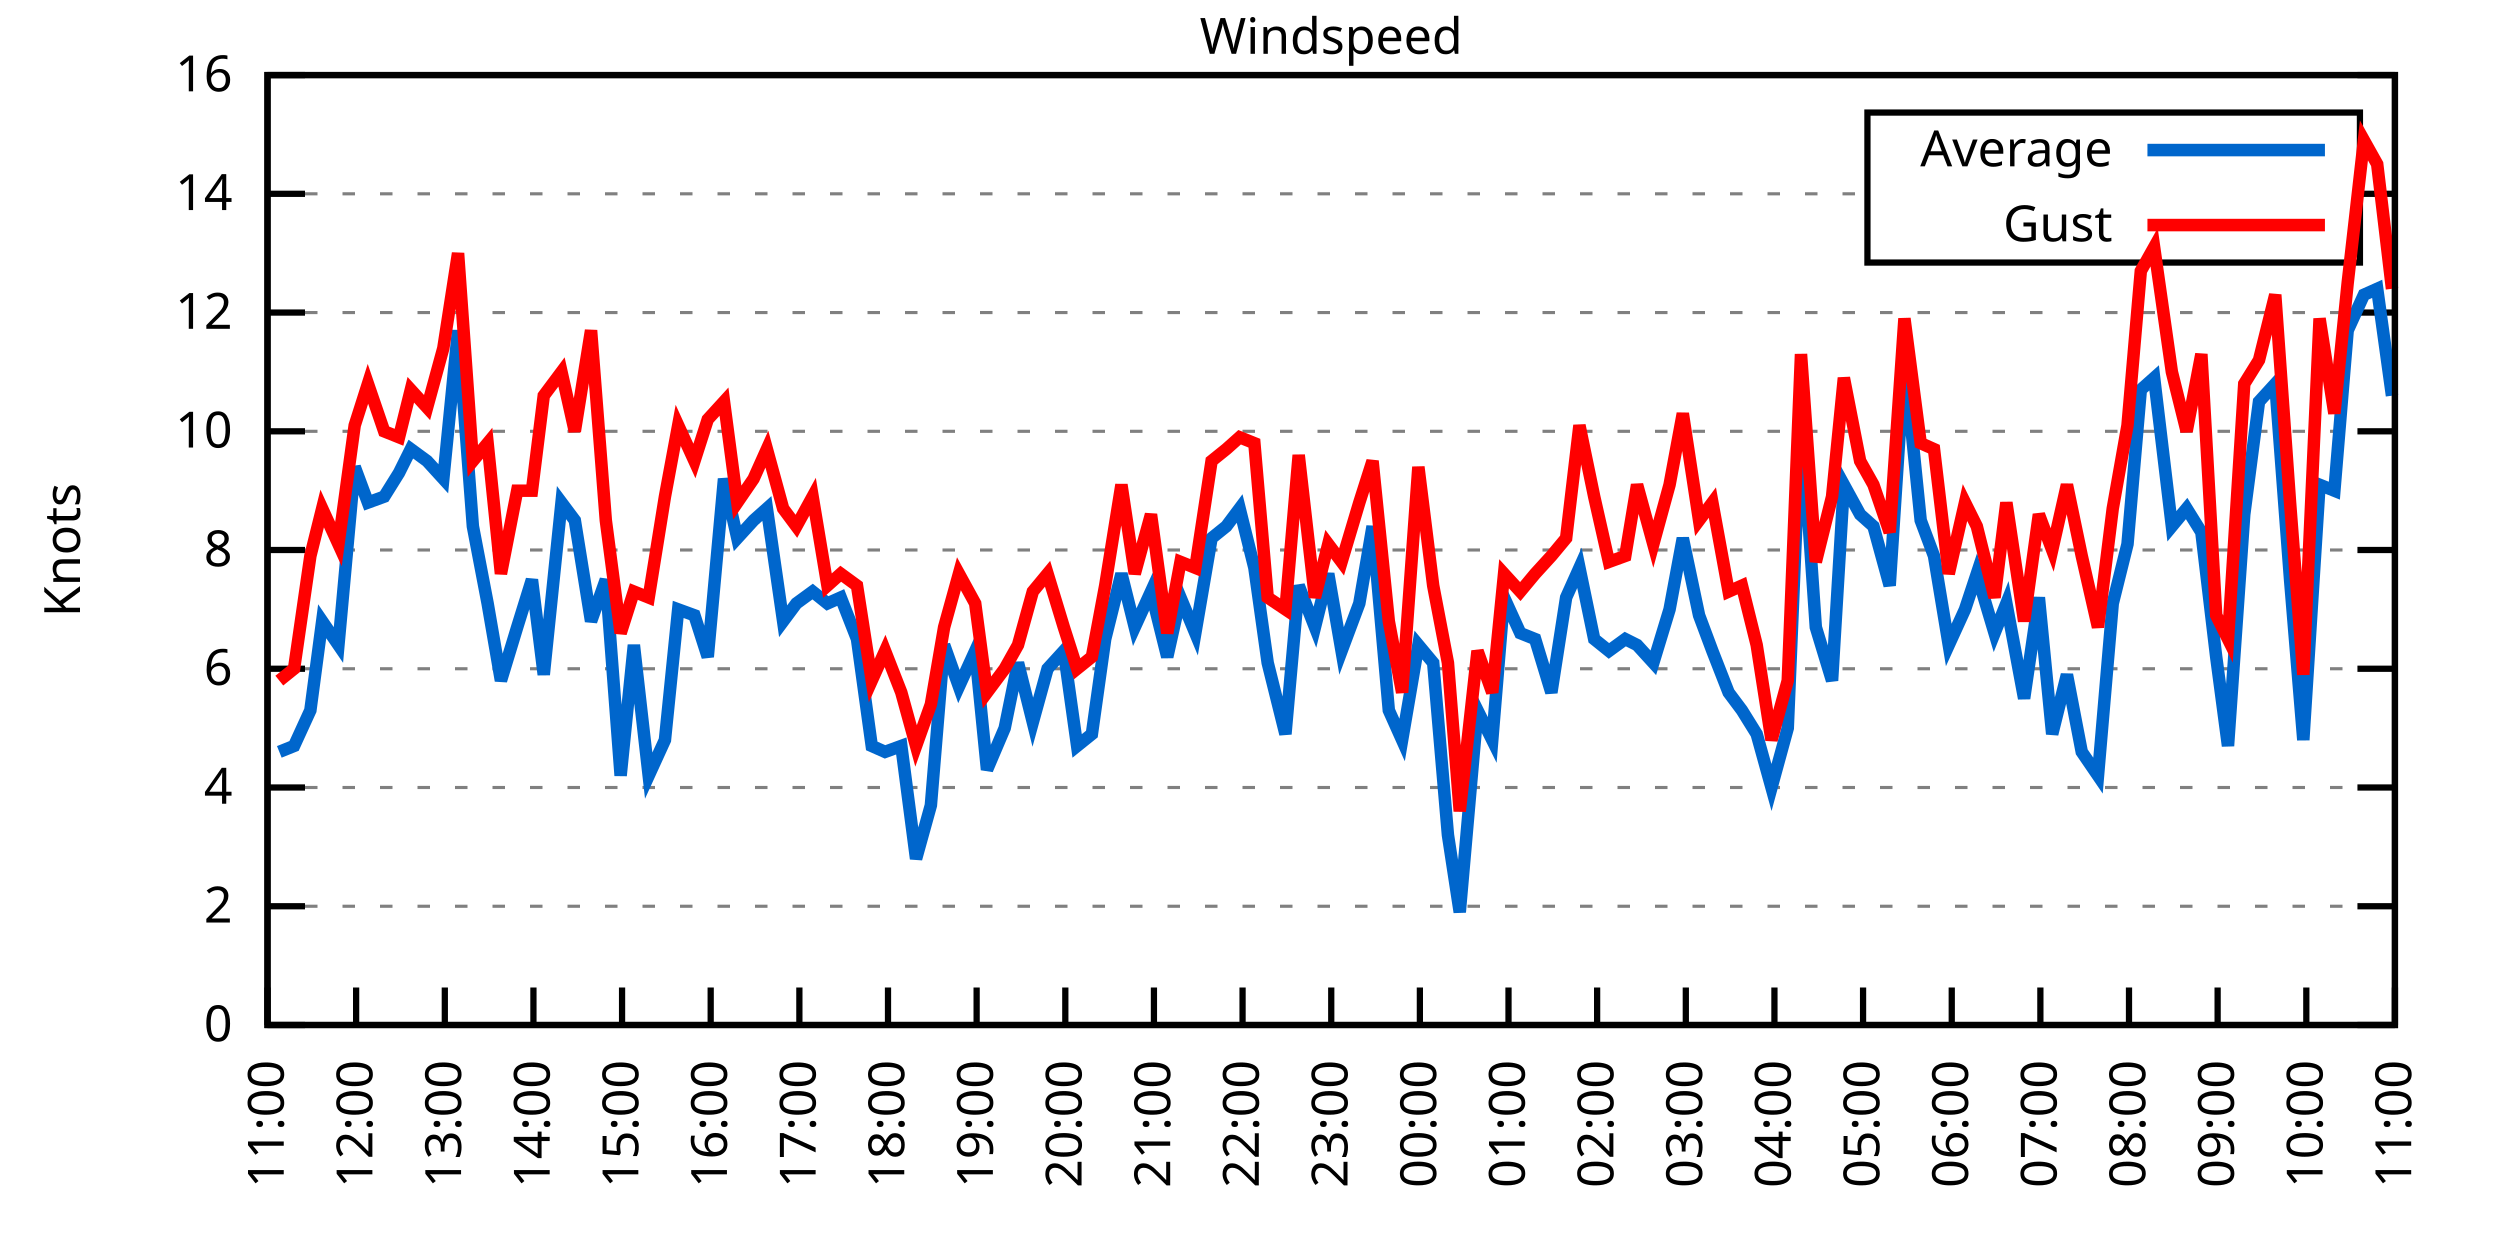
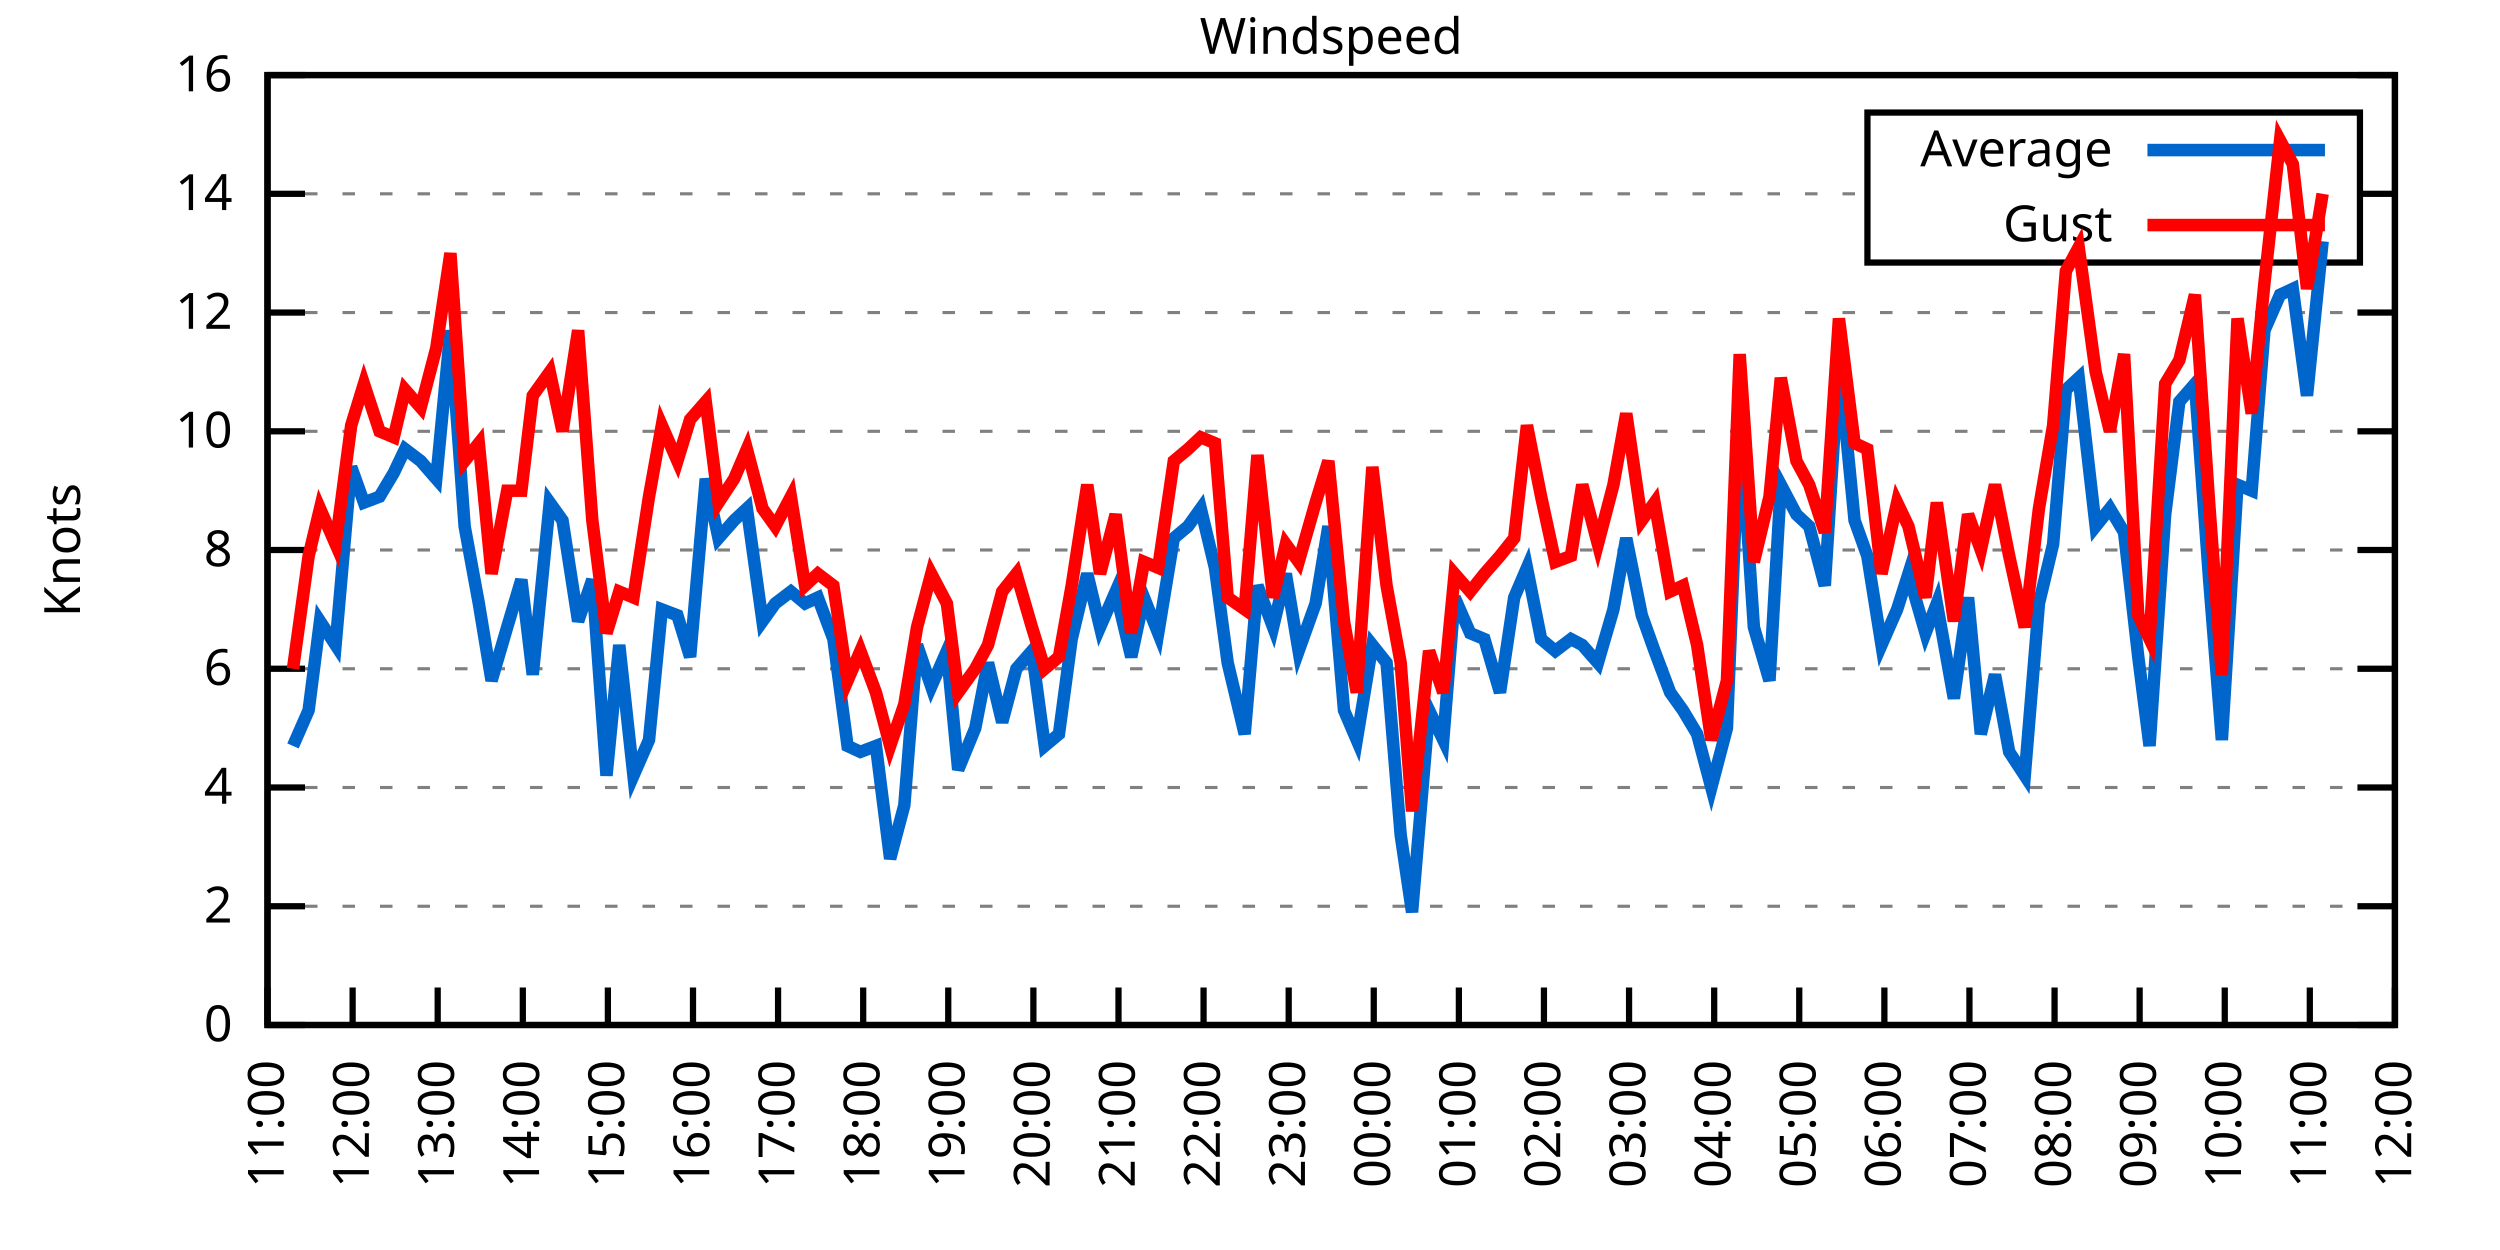
<svg xmlns="http://www.w3.org/2000/svg" xmlns:xlink="http://www.w3.org/1999/xlink" width="400" height="200" viewBox="0 0 400 200">
  <g id="gnuplot_canvas">
    <rect x="0" y="0" width="400" height="200" fill="none" />
    <defs>
      <circle id="gpDot" r="0.5" stroke-width="0.5" stroke="currentColor" />
      <path id="gpPt0" stroke-width="0.333" stroke="currentColor" d="M-1,0 h2 M0,-1 v2" />
      <path id="gpPt1" stroke-width="0.333" stroke="currentColor" d="M-1,-1 L1,1 M1,-1 L-1,1" />
      <path id="gpPt2" stroke-width="0.333" stroke="currentColor" d="M-1,0 L1,0 M0,-1 L0,1 M-1,-1 L1,1 M-1,1 L1,-1" />
      <rect id="gpPt3" stroke-width="0.333" stroke="currentColor" x="-1" y="-1" width="2" height="2" />
      <rect id="gpPt4" stroke-width="0.333" stroke="currentColor" fill="currentColor" x="-1" y="-1" width="2" height="2" />
      <circle id="gpPt5" stroke-width="0.333" stroke="currentColor" cx="0" cy="0" r="1" />
      <use xlink:href="#gpPt5" id="gpPt6" fill="currentColor" stroke="none" />
      <path id="gpPt7" stroke-width="0.333" stroke="currentColor" d="M0,-1.33 L-1.33,0.67 L1.33,0.67 z" />
      <use xlink:href="#gpPt7" id="gpPt8" fill="currentColor" stroke="none" />
      <use xlink:href="#gpPt7" id="gpPt9" stroke="currentColor" transform="rotate(180)" />
      <use xlink:href="#gpPt9" id="gpPt10" fill="currentColor" stroke="none" />
      <use xlink:href="#gpPt3" id="gpPt11" stroke="currentColor" transform="rotate(45)" />
      <use xlink:href="#gpPt11" id="gpPt12" fill="currentColor" stroke="none" />
      <path id="gpPt13" stroke-width="0.333" stroke="currentColor" d="M0,1.330 L1.265,0.411 L0.782,-1.067 L-0.782,-1.076 L-1.265,0.411 z" />
      <use xlink:href="#gpPt13" id="gpPt14" fill="currentColor" stroke="none" />
      <filter id="textbox" filterUnits="objectBoundingBox" x="0" y="0" height="1" width="1">
        <feFlood flood-color="white" flood-opacity="1" result="bgnd" />
        <feComposite in="SourceGraphic" in2="bgnd" operator="atop" />
      </filter>
      <filter id="greybox" filterUnits="objectBoundingBox" x="0" y="0" height="1" width="1">
        <feFlood flood-color="lightgrey" flood-opacity="1" result="grey" />
        <feComposite in="SourceGraphic" in2="grey" operator="atop" />
      </filter>
    </defs>
    <g fill="none" color="white" stroke="currentColor" stroke-width="1.00" stroke-linecap="butt" stroke-linejoin="miter">
</g>
    <g fill="none" color="black" stroke="currentColor" stroke-width="1.00" stroke-linecap="butt" stroke-linejoin="miter">
      <g stroke="none" shape-rendering="crispEdges">
        <polygon fill="rgb(255, 255, 255)" points="42.80,164.00 383.18,164.00 383.18,12.02 42.80,12.02 " />
      </g>
    </g>
    <g fill="none" color="black" stroke="currentColor" stroke-width="1.00" stroke-linecap="butt" stroke-linejoin="miter">
</g>
    <g fill="none" color="black" stroke="black" stroke-width="0.50" stroke-linecap="butt" stroke-linejoin="miter">
</g>
    <g fill="none" color="gray" stroke="currentColor" stroke-width="0.50" stroke-linecap="butt" stroke-linejoin="miter">
      <path stroke="gray" stroke-dasharray="2,4" class="gridline" d="M42.80,164.00 L383.19,164.00  " />
    </g>
    <g fill="none" color="gray" stroke="gray" stroke-width="1.00" stroke-linecap="butt" stroke-linejoin="miter">
</g>
    <g fill="none" color="black" stroke="currentColor" stroke-width="1.00" stroke-linecap="butt" stroke-linejoin="miter">
      <path stroke="black" d="M42.80,164.00 L48.80,164.00 M383.19,164.00 L377.19,164.00  " />
      <g transform="translate(37.20,166.60)" stroke="none" fill="black" font-family="Sans" font-size="8.00" text-anchor="end">
        <text>
          <tspan font-family="Sans"> 0</tspan>
        </text>
      </g>
    </g>
    <g fill="none" color="black" stroke="currentColor" stroke-width="1.00" stroke-linecap="butt" stroke-linejoin="miter">
</g>
    <g fill="none" color="black" stroke="black" stroke-width="0.50" stroke-linecap="butt" stroke-linejoin="miter">
</g>
    <g fill="none" color="gray" stroke="currentColor" stroke-width="0.50" stroke-linecap="butt" stroke-linejoin="miter">
      <path stroke="gray" stroke-dasharray="2,4" class="gridline" d="M42.80,145.00 L383.19,145.00  " />
    </g>
    <g fill="none" color="gray" stroke="gray" stroke-width="1.00" stroke-linecap="butt" stroke-linejoin="miter">
</g>
    <g fill="none" color="black" stroke="currentColor" stroke-width="1.00" stroke-linecap="butt" stroke-linejoin="miter">
      <path stroke="black" d="M42.80,145.00 L48.80,145.00 M383.19,145.00 L377.19,145.00  " />
      <g transform="translate(37.20,147.60)" stroke="none" fill="black" font-family="Sans" font-size="8.00" text-anchor="end">
        <text>
          <tspan font-family="Sans"> 2</tspan>
        </text>
      </g>
    </g>
    <g fill="none" color="black" stroke="currentColor" stroke-width="1.00" stroke-linecap="butt" stroke-linejoin="miter">
</g>
    <g fill="none" color="black" stroke="black" stroke-width="0.50" stroke-linecap="butt" stroke-linejoin="miter">
</g>
    <g fill="none" color="gray" stroke="currentColor" stroke-width="0.50" stroke-linecap="butt" stroke-linejoin="miter">
      <path stroke="gray" stroke-dasharray="2,4" class="gridline" d="M42.80,126.00 L383.19,126.00  " />
    </g>
    <g fill="none" color="gray" stroke="gray" stroke-width="1.00" stroke-linecap="butt" stroke-linejoin="miter">
</g>
    <g fill="none" color="black" stroke="currentColor" stroke-width="1.00" stroke-linecap="butt" stroke-linejoin="miter">
      <path stroke="black" d="M42.80,126.00 L48.80,126.00 M383.19,126.00 L377.19,126.00  " />
      <g transform="translate(37.20,128.60)" stroke="none" fill="black" font-family="Sans" font-size="8.00" text-anchor="end">
        <text>
          <tspan font-family="Sans"> 4</tspan>
        </text>
      </g>
    </g>
    <g fill="none" color="black" stroke="currentColor" stroke-width="1.00" stroke-linecap="butt" stroke-linejoin="miter">
</g>
    <g fill="none" color="black" stroke="black" stroke-width="0.50" stroke-linecap="butt" stroke-linejoin="miter">
</g>
    <g fill="none" color="gray" stroke="currentColor" stroke-width="0.50" stroke-linecap="butt" stroke-linejoin="miter">
      <path stroke="gray" stroke-dasharray="2,4" class="gridline" d="M42.80,107.00 L383.19,107.00  " />
    </g>
    <g fill="none" color="gray" stroke="gray" stroke-width="1.00" stroke-linecap="butt" stroke-linejoin="miter">
</g>
    <g fill="none" color="black" stroke="currentColor" stroke-width="1.00" stroke-linecap="butt" stroke-linejoin="miter">
      <path stroke="black" d="M42.80,107.00 L48.80,107.00 M383.19,107.00 L377.19,107.00  " />
      <g transform="translate(37.20,109.60)" stroke="none" fill="black" font-family="Sans" font-size="8.00" text-anchor="end">
        <text>
          <tspan font-family="Sans"> 6</tspan>
        </text>
      </g>
    </g>
    <g fill="none" color="black" stroke="currentColor" stroke-width="1.00" stroke-linecap="butt" stroke-linejoin="miter">
</g>
    <g fill="none" color="black" stroke="black" stroke-width="0.50" stroke-linecap="butt" stroke-linejoin="miter">
</g>
    <g fill="none" color="gray" stroke="currentColor" stroke-width="0.50" stroke-linecap="butt" stroke-linejoin="miter">
      <path stroke="gray" stroke-dasharray="2,4" class="gridline" d="M42.80,88.00 L383.19,88.00  " />
    </g>
    <g fill="none" color="gray" stroke="gray" stroke-width="1.00" stroke-linecap="butt" stroke-linejoin="miter">
</g>
    <g fill="none" color="black" stroke="currentColor" stroke-width="1.00" stroke-linecap="butt" stroke-linejoin="miter">
      <path stroke="black" d="M42.80,88.00 L48.80,88.00 M383.19,88.00 L377.19,88.00  " />
      <g transform="translate(37.20,90.60)" stroke="none" fill="black" font-family="Sans" font-size="8.00" text-anchor="end">
        <text>
          <tspan font-family="Sans"> 8</tspan>
        </text>
      </g>
    </g>
    <g fill="none" color="black" stroke="currentColor" stroke-width="1.00" stroke-linecap="butt" stroke-linejoin="miter">
</g>
    <g fill="none" color="black" stroke="black" stroke-width="0.50" stroke-linecap="butt" stroke-linejoin="miter">
</g>
    <g fill="none" color="gray" stroke="currentColor" stroke-width="0.50" stroke-linecap="butt" stroke-linejoin="miter">
      <path stroke="gray" stroke-dasharray="2,4" class="gridline" d="M42.80,69.01 L383.19,69.01  " />
    </g>
    <g fill="none" color="gray" stroke="gray" stroke-width="1.00" stroke-linecap="butt" stroke-linejoin="miter">
</g>
    <g fill="none" color="black" stroke="currentColor" stroke-width="1.00" stroke-linecap="butt" stroke-linejoin="miter">
      <path stroke="black" d="M42.80,69.01 L48.80,69.01 M383.19,69.01 L377.19,69.01  " />
      <g transform="translate(37.20,71.61)" stroke="none" fill="black" font-family="Sans" font-size="8.00" text-anchor="end">
        <text>
          <tspan font-family="Sans"> 10</tspan>
        </text>
      </g>
    </g>
    <g fill="none" color="black" stroke="currentColor" stroke-width="1.00" stroke-linecap="butt" stroke-linejoin="miter">
</g>
    <g fill="none" color="black" stroke="black" stroke-width="0.50" stroke-linecap="butt" stroke-linejoin="miter">
</g>
    <g fill="none" color="gray" stroke="currentColor" stroke-width="0.50" stroke-linecap="butt" stroke-linejoin="miter">
      <path stroke="gray" stroke-dasharray="2,4" class="gridline" d="M42.80,50.01 L383.19,50.01  " />
    </g>
    <g fill="none" color="gray" stroke="gray" stroke-width="1.00" stroke-linecap="butt" stroke-linejoin="miter">
</g>
    <g fill="none" color="black" stroke="currentColor" stroke-width="1.00" stroke-linecap="butt" stroke-linejoin="miter">
      <path stroke="black" d="M42.80,50.01 L48.80,50.01 M383.19,50.01 L377.19,50.01  " />
      <g transform="translate(37.20,52.61)" stroke="none" fill="black" font-family="Sans" font-size="8.00" text-anchor="end">
        <text>
          <tspan font-family="Sans"> 12</tspan>
        </text>
      </g>
    </g>
    <g fill="none" color="black" stroke="currentColor" stroke-width="1.00" stroke-linecap="butt" stroke-linejoin="miter">
</g>
    <g fill="none" color="black" stroke="black" stroke-width="0.50" stroke-linecap="butt" stroke-linejoin="miter">
</g>
    <g fill="none" color="gray" stroke="currentColor" stroke-width="0.50" stroke-linecap="butt" stroke-linejoin="miter">
      <path stroke="gray" stroke-dasharray="2,4" class="gridline" d="M42.80,31.01 L298.79,31.01 M377.59,31.01 L383.19,31.01  " />
    </g>
    <g fill="none" color="gray" stroke="gray" stroke-width="1.00" stroke-linecap="butt" stroke-linejoin="miter">
</g>
    <g fill="none" color="black" stroke="currentColor" stroke-width="1.00" stroke-linecap="butt" stroke-linejoin="miter">
      <path stroke="black" d="M42.80,31.01 L48.80,31.01 M383.19,31.01 L377.19,31.01  " />
      <g transform="translate(37.20,33.61)" stroke="none" fill="black" font-family="Sans" font-size="8.00" text-anchor="end">
        <text>
          <tspan font-family="Sans"> 14</tspan>
        </text>
      </g>
    </g>
    <g fill="none" color="black" stroke="currentColor" stroke-width="1.00" stroke-linecap="butt" stroke-linejoin="miter">
</g>
    <g fill="none" color="black" stroke="black" stroke-width="0.50" stroke-linecap="butt" stroke-linejoin="miter">
</g>
    <g fill="none" color="gray" stroke="currentColor" stroke-width="0.50" stroke-linecap="butt" stroke-linejoin="miter">
      <path stroke="gray" stroke-dasharray="2,4" class="gridline" d="M42.80,12.01 L383.19,12.01  " />
    </g>
    <g fill="none" color="gray" stroke="gray" stroke-width="1.00" stroke-linecap="butt" stroke-linejoin="miter">
</g>
    <g fill="none" color="black" stroke="currentColor" stroke-width="1.00" stroke-linecap="butt" stroke-linejoin="miter">
      <path stroke="black" d="M42.80,12.01 L48.80,12.01 M383.19,12.01 L377.19,12.01  " />
      <g transform="translate(37.20,14.61)" stroke="none" fill="black" font-family="Sans" font-size="8.00" text-anchor="end">
        <text>
          <tspan font-family="Sans"> 16</tspan>
        </text>
      </g>
    </g>
    <g fill="none" color="black" stroke="currentColor" stroke-width="1.00" stroke-linecap="butt" stroke-linejoin="miter">
      <path stroke="black" d="M42.80,164.00 L42.80,158.00  " />
      <g transform="translate(45.40,169.60) rotate(270.00)" stroke="none" fill="black" font-family="Sans" font-size="8.00" text-anchor="end">
        <text>
          <tspan font-family="Sans">11:00</tspan>
        </text>
      </g>
    </g>
    <g fill="none" color="black" stroke="currentColor" stroke-width="1.00" stroke-linecap="butt" stroke-linejoin="miter">
-       <path stroke="black" d="M56.98,164.00 L56.98,158.00  " />
-       <g transform="translate(59.58,169.60) rotate(270.00)" stroke="none" fill="black" font-family="Sans" font-size="8.00" text-anchor="end">
+       <path stroke="black" d="M56.42,164.00 L56.42,158.00  " />
+       <g transform="translate(59.02,169.60) rotate(270.00)" stroke="none" fill="black" font-family="Sans" font-size="8.00" text-anchor="end">
        <text>
          <tspan font-family="Sans">12:00</tspan>
        </text>
      </g>
    </g>
    <g fill="none" color="black" stroke="currentColor" stroke-width="1.00" stroke-linecap="butt" stroke-linejoin="miter">
-       <path stroke="black" d="M71.17,164.00 L71.17,158.00  " />
-       <g transform="translate(73.77,169.60) rotate(270.00)" stroke="none" fill="black" font-family="Sans" font-size="8.00" text-anchor="end">
+       <path stroke="black" d="M70.03,164.00 L70.03,158.00  " />
+       <g transform="translate(72.63,169.60) rotate(270.00)" stroke="none" fill="black" font-family="Sans" font-size="8.00" text-anchor="end">
        <text>
          <tspan font-family="Sans">13:00</tspan>
        </text>
      </g>
    </g>
    <g fill="none" color="black" stroke="currentColor" stroke-width="1.00" stroke-linecap="butt" stroke-linejoin="miter">
-       <path stroke="black" d="M85.35,164.00 L85.35,158.00  " />
-       <g transform="translate(87.95,169.60) rotate(270.00)" stroke="none" fill="black" font-family="Sans" font-size="8.00" text-anchor="end">
+       <path stroke="black" d="M83.65,164.00 L83.65,158.00  " />
+       <g transform="translate(86.25,169.60) rotate(270.00)" stroke="none" fill="black" font-family="Sans" font-size="8.00" text-anchor="end">
        <text>
          <tspan font-family="Sans">14:00</tspan>
        </text>
      </g>
    </g>
    <g fill="none" color="black" stroke="currentColor" stroke-width="1.00" stroke-linecap="butt" stroke-linejoin="miter">
-       <path stroke="black" d="M99.53,164.00 L99.53,158.00  " />
-       <g transform="translate(102.13,169.60) rotate(270.00)" stroke="none" fill="black" font-family="Sans" font-size="8.00" text-anchor="end">
+       <path stroke="black" d="M97.26,164.00 L97.26,158.00  " />
+       <g transform="translate(99.86,169.60) rotate(270.00)" stroke="none" fill="black" font-family="Sans" font-size="8.00" text-anchor="end">
        <text>
          <tspan font-family="Sans">15:00</tspan>
        </text>
      </g>
    </g>
    <g fill="none" color="black" stroke="currentColor" stroke-width="1.00" stroke-linecap="butt" stroke-linejoin="miter">
-       <path stroke="black" d="M113.71,164.00 L113.71,158.00  " />
-       <g transform="translate(116.31,169.60) rotate(270.00)" stroke="none" fill="black" font-family="Sans" font-size="8.00" text-anchor="end">
+       <path stroke="black" d="M110.88,164.00 L110.88,158.00  " />
+       <g transform="translate(113.48,169.60) rotate(270.00)" stroke="none" fill="black" font-family="Sans" font-size="8.00" text-anchor="end">
        <text>
          <tspan font-family="Sans">16:00</tspan>
        </text>
      </g>
    </g>
    <g fill="none" color="black" stroke="currentColor" stroke-width="1.00" stroke-linecap="butt" stroke-linejoin="miter">
-       <path stroke="black" d="M127.90,164.00 L127.90,158.00  " />
-       <g transform="translate(130.50,169.60) rotate(270.00)" stroke="none" fill="black" font-family="Sans" font-size="8.00" text-anchor="end">
+       <path stroke="black" d="M124.49,164.00 L124.49,158.00  " />
+       <g transform="translate(127.09,169.60) rotate(270.00)" stroke="none" fill="black" font-family="Sans" font-size="8.00" text-anchor="end">
        <text>
          <tspan font-family="Sans">17:00</tspan>
        </text>
      </g>
    </g>
    <g fill="none" color="black" stroke="currentColor" stroke-width="1.00" stroke-linecap="butt" stroke-linejoin="miter">
-       <path stroke="black" d="M142.08,164.00 L142.08,158.00  " />
-       <g transform="translate(144.68,169.60) rotate(270.00)" stroke="none" fill="black" font-family="Sans" font-size="8.00" text-anchor="end">
+       <path stroke="black" d="M138.11,164.00 L138.11,158.00  " />
+       <g transform="translate(140.71,169.60) rotate(270.00)" stroke="none" fill="black" font-family="Sans" font-size="8.00" text-anchor="end">
        <text>
          <tspan font-family="Sans">18:00</tspan>
        </text>
      </g>
    </g>
    <g fill="none" color="black" stroke="currentColor" stroke-width="1.00" stroke-linecap="butt" stroke-linejoin="miter">
-       <path stroke="black" d="M156.26,164.00 L156.26,158.00  " />
-       <g transform="translate(158.86,169.60) rotate(270.00)" stroke="none" fill="black" font-family="Sans" font-size="8.00" text-anchor="end">
+       <path stroke="black" d="M151.72,164.00 L151.72,158.00  " />
+       <g transform="translate(154.32,169.60) rotate(270.00)" stroke="none" fill="black" font-family="Sans" font-size="8.00" text-anchor="end">
        <text>
          <tspan font-family="Sans">19:00</tspan>
        </text>
      </g>
    </g>
    <g fill="none" color="black" stroke="currentColor" stroke-width="1.00" stroke-linecap="butt" stroke-linejoin="miter">
-       <path stroke="black" d="M170.45,164.00 L170.45,158.00  " />
-       <g transform="translate(173.05,169.60) rotate(270.00)" stroke="none" fill="black" font-family="Sans" font-size="8.00" text-anchor="end">
+       <path stroke="black" d="M165.34,164.00 L165.34,158.00  " />
+       <g transform="translate(167.94,169.60) rotate(270.00)" stroke="none" fill="black" font-family="Sans" font-size="8.00" text-anchor="end">
        <text>
          <tspan font-family="Sans">20:00</tspan>
        </text>
      </g>
    </g>
    <g fill="none" color="black" stroke="currentColor" stroke-width="1.00" stroke-linecap="butt" stroke-linejoin="miter">
-       <path stroke="black" d="M184.63,164.00 L184.63,158.00  " />
-       <g transform="translate(187.23,169.60) rotate(270.00)" stroke="none" fill="black" font-family="Sans" font-size="8.00" text-anchor="end">
+       <path stroke="black" d="M178.96,164.00 L178.96,158.00  " />
+       <g transform="translate(181.56,169.60) rotate(270.00)" stroke="none" fill="black" font-family="Sans" font-size="8.00" text-anchor="end">
        <text>
          <tspan font-family="Sans">21:00</tspan>
        </text>
      </g>
    </g>
    <g fill="none" color="black" stroke="currentColor" stroke-width="1.00" stroke-linecap="butt" stroke-linejoin="miter">
-       <path stroke="black" d="M198.81,164.00 L198.81,158.00  " />
-       <g transform="translate(201.41,169.60) rotate(270.00)" stroke="none" fill="black" font-family="Sans" font-size="8.00" text-anchor="end">
+       <path stroke="black" d="M192.57,164.00 L192.57,158.00  " />
+       <g transform="translate(195.17,169.60) rotate(270.00)" stroke="none" fill="black" font-family="Sans" font-size="8.00" text-anchor="end">
        <text>
          <tspan font-family="Sans">22:00</tspan>
        </text>
      </g>
    </g>
    <g fill="none" color="black" stroke="currentColor" stroke-width="1.00" stroke-linecap="butt" stroke-linejoin="miter">
-       <path stroke="black" d="M213.00,164.00 L213.00,158.00  " />
-       <g transform="translate(215.60,169.60) rotate(270.00)" stroke="none" fill="black" font-family="Sans" font-size="8.00" text-anchor="end">
+       <path stroke="black" d="M206.19,164.00 L206.19,158.00  " />
+       <g transform="translate(208.79,169.60) rotate(270.00)" stroke="none" fill="black" font-family="Sans" font-size="8.00" text-anchor="end">
        <text>
          <tspan font-family="Sans">23:00</tspan>
        </text>
      </g>
    </g>
    <g fill="none" color="black" stroke="currentColor" stroke-width="1.00" stroke-linecap="butt" stroke-linejoin="miter">
-       <path stroke="black" d="M227.18,164.00 L227.18,158.00  " />
-       <g transform="translate(229.78,169.60) rotate(270.00)" stroke="none" fill="black" font-family="Sans" font-size="8.00" text-anchor="end">
+       <path stroke="black" d="M219.80,164.00 L219.80,158.00  " />
+       <g transform="translate(222.40,169.60) rotate(270.00)" stroke="none" fill="black" font-family="Sans" font-size="8.00" text-anchor="end">
        <text>
          <tspan font-family="Sans">00:00</tspan>
        </text>
      </g>
    </g>
    <g fill="none" color="black" stroke="currentColor" stroke-width="1.00" stroke-linecap="butt" stroke-linejoin="miter">
-       <path stroke="black" d="M241.36,164.00 L241.36,158.00  " />
-       <g transform="translate(243.96,169.60) rotate(270.00)" stroke="none" fill="black" font-family="Sans" font-size="8.00" text-anchor="end">
+       <path stroke="black" d="M233.42,164.00 L233.42,158.00  " />
+       <g transform="translate(236.02,169.60) rotate(270.00)" stroke="none" fill="black" font-family="Sans" font-size="8.00" text-anchor="end">
        <text>
          <tspan font-family="Sans">01:00</tspan>
        </text>
      </g>
    </g>
    <g fill="none" color="black" stroke="currentColor" stroke-width="1.00" stroke-linecap="butt" stroke-linejoin="miter">
-       <path stroke="black" d="M255.54,164.00 L255.54,158.00  " />
-       <g transform="translate(258.14,169.60) rotate(270.00)" stroke="none" fill="black" font-family="Sans" font-size="8.00" text-anchor="end">
+       <path stroke="black" d="M247.03,164.00 L247.03,158.00  " />
+       <g transform="translate(249.63,169.60) rotate(270.00)" stroke="none" fill="black" font-family="Sans" font-size="8.00" text-anchor="end">
        <text>
          <tspan font-family="Sans">02:00</tspan>
        </text>
      </g>
    </g>
    <g fill="none" color="black" stroke="currentColor" stroke-width="1.00" stroke-linecap="butt" stroke-linejoin="miter">
-       <path stroke="black" d="M269.73,164.00 L269.73,158.00  " />
-       <g transform="translate(272.33,169.60) rotate(270.00)" stroke="none" fill="black" font-family="Sans" font-size="8.00" text-anchor="end">
+       <path stroke="black" d="M260.65,164.00 L260.65,158.00  " />
+       <g transform="translate(263.25,169.60) rotate(270.00)" stroke="none" fill="black" font-family="Sans" font-size="8.00" text-anchor="end">
        <text>
          <tspan font-family="Sans">03:00</tspan>
        </text>
      </g>
    </g>
    <g fill="none" color="black" stroke="currentColor" stroke-width="1.00" stroke-linecap="butt" stroke-linejoin="miter">
-       <path stroke="black" d="M283.91,164.00 L283.91,158.00  " />
-       <g transform="translate(286.51,169.60) rotate(270.00)" stroke="none" fill="black" font-family="Sans" font-size="8.00" text-anchor="end">
+       <path stroke="black" d="M274.27,164.00 L274.27,158.00  " />
+       <g transform="translate(276.87,169.60) rotate(270.00)" stroke="none" fill="black" font-family="Sans" font-size="8.00" text-anchor="end">
        <text>
          <tspan font-family="Sans">04:00</tspan>
        </text>
      </g>
    </g>
    <g fill="none" color="black" stroke="currentColor" stroke-width="1.00" stroke-linecap="butt" stroke-linejoin="miter">
-       <path stroke="black" d="M298.09,164.00 L298.09,158.00  " />
-       <g transform="translate(300.69,169.60) rotate(270.00)" stroke="none" fill="black" font-family="Sans" font-size="8.00" text-anchor="end">
+       <path stroke="black" d="M287.88,164.00 L287.88,158.00  " />
+       <g transform="translate(290.48,169.60) rotate(270.00)" stroke="none" fill="black" font-family="Sans" font-size="8.00" text-anchor="end">
        <text>
          <tspan font-family="Sans">05:00</tspan>
        </text>
      </g>
    </g>
    <g fill="none" color="black" stroke="currentColor" stroke-width="1.00" stroke-linecap="butt" stroke-linejoin="miter">
-       <path stroke="black" d="M312.28,164.00 L312.28,158.00  " />
-       <g transform="translate(314.88,169.60) rotate(270.00)" stroke="none" fill="black" font-family="Sans" font-size="8.00" text-anchor="end">
+       <path stroke="black" d="M301.50,164.00 L301.50,158.00  " />
+       <g transform="translate(304.10,169.60) rotate(270.00)" stroke="none" fill="black" font-family="Sans" font-size="8.00" text-anchor="end">
        <text>
          <tspan font-family="Sans">06:00</tspan>
        </text>
      </g>
    </g>
    <g fill="none" color="black" stroke="currentColor" stroke-width="1.00" stroke-linecap="butt" stroke-linejoin="miter">
-       <path stroke="black" d="M326.46,164.00 L326.46,158.00  " />
-       <g transform="translate(329.06,169.60) rotate(270.00)" stroke="none" fill="black" font-family="Sans" font-size="8.00" text-anchor="end">
+       <path stroke="black" d="M315.11,164.00 L315.11,158.00  " />
+       <g transform="translate(317.71,169.60) rotate(270.00)" stroke="none" fill="black" font-family="Sans" font-size="8.00" text-anchor="end">
        <text>
          <tspan font-family="Sans">07:00</tspan>
        </text>
      </g>
    </g>
    <g fill="none" color="black" stroke="currentColor" stroke-width="1.00" stroke-linecap="butt" stroke-linejoin="miter">
-       <path stroke="black" d="M340.64,164.00 L340.64,158.00  " />
-       <g transform="translate(343.24,169.60) rotate(270.00)" stroke="none" fill="black" font-family="Sans" font-size="8.00" text-anchor="end">
+       <path stroke="black" d="M328.73,164.00 L328.73,158.00  " />
+       <g transform="translate(331.33,169.60) rotate(270.00)" stroke="none" fill="black" font-family="Sans" font-size="8.00" text-anchor="end">
        <text>
          <tspan font-family="Sans">08:00</tspan>
        </text>
      </g>
    </g>
    <g fill="none" color="black" stroke="currentColor" stroke-width="1.00" stroke-linecap="butt" stroke-linejoin="miter">
-       <path stroke="black" d="M354.82,164.00 L354.82,158.00  " />
-       <g transform="translate(357.42,169.60) rotate(270.00)" stroke="none" fill="black" font-family="Sans" font-size="8.00" text-anchor="end">
+       <path stroke="black" d="M342.34,164.00 L342.34,158.00  " />
+       <g transform="translate(344.94,169.60) rotate(270.00)" stroke="none" fill="black" font-family="Sans" font-size="8.00" text-anchor="end">
        <text>
          <tspan font-family="Sans">09:00</tspan>
        </text>
      </g>
    </g>
    <g fill="none" color="black" stroke="currentColor" stroke-width="1.00" stroke-linecap="butt" stroke-linejoin="miter">
-       <path stroke="black" d="M369.01,164.00 L369.01,158.00  " />
-       <g transform="translate(371.61,169.60) rotate(270.00)" stroke="none" fill="black" font-family="Sans" font-size="8.00" text-anchor="end">
+       <path stroke="black" d="M355.96,164.00 L355.96,158.00  " />
+       <g transform="translate(358.56,169.60) rotate(270.00)" stroke="none" fill="black" font-family="Sans" font-size="8.00" text-anchor="end">
        <text>
          <tspan font-family="Sans">10:00</tspan>
+         </text>
+       </g>
+     </g>
+     <g fill="none" color="black" stroke="currentColor" stroke-width="1.00" stroke-linecap="butt" stroke-linejoin="miter">
+       <path stroke="black" d="M369.57,164.00 L369.57,158.00  " />
+       <g transform="translate(372.17,169.60) rotate(270.00)" stroke="none" fill="black" font-family="Sans" font-size="8.00" text-anchor="end">
+         <text>
+           <tspan font-family="Sans">11:00</tspan>
        </text>
      </g>
    </g>
    <g fill="none" color="black" stroke="currentColor" stroke-width="1.00" stroke-linecap="butt" stroke-linejoin="miter">
      <path stroke="black" d="M383.19,164.00 L383.19,158.00  " />
      <g transform="translate(385.79,169.60) rotate(270.00)" stroke="none" fill="black" font-family="Sans" font-size="8.00" text-anchor="end">
        <text>
-           <tspan font-family="Sans">11:00</tspan>
+           <tspan font-family="Sans">12:00</tspan>
        </text>
      </g>
    </g>
    <g fill="none" color="black" stroke="currentColor" stroke-width="1.00" stroke-linecap="butt" stroke-linejoin="miter">
</g>
    <g fill="none" color="black" stroke="currentColor" stroke-width="1.00" stroke-linecap="butt" stroke-linejoin="miter">
      <path stroke="black" d="M42.80,12.01 L42.80,164.00 L383.19,164.00 L383.19,12.01 L42.80,12.01 Z  " />
    </g>
    <g fill="none" color="black" stroke="currentColor" stroke-width="1.00" stroke-linecap="butt" stroke-linejoin="miter">
</g>
    <g fill="none" color="black" stroke="currentColor" stroke-width="1.00" stroke-linecap="butt" stroke-linejoin="miter">
      <path stroke="black" d="M298.79,42.01 L298.79,18.01 L377.59,18.01 L377.59,42.01 L298.79,42.01 Z  " />
    </g>
    <g id="Windspeed_plot_1">
      <g fill="none" color="white" stroke="black" stroke-width="2.00" stroke-linecap="butt" stroke-linejoin="miter">
</g>
      <g fill="none" color="black" stroke="currentColor" stroke-width="2.00" stroke-linecap="butt" stroke-linejoin="miter">
        <g transform="translate(337.99,26.61)" stroke="none" fill="black" font-family="Sans" font-size="8.00" text-anchor="end">
          <text>
            <tspan font-family="Sans">Average</tspan>
          </text>
        </g>
      </g>
      <g fill="none" color="black" stroke="currentColor" stroke-width="2.00" stroke-linecap="butt" stroke-linejoin="miter">
-         <path stroke="rgb(  0, 102, 204)" d="M343.59,24.01 L371.99,24.01 M44.69,120.30 L47.05,119.35 L49.66,113.65 L51.55,99.40 L54.15,103.20 L56.75,74.71   L58.87,80.41 L61.47,79.46 L63.84,75.66 L65.73,71.86 L68.33,73.76 L70.93,76.61 L73.29,52.86 L75.66,84.21   L78.02,96.55 L80.15,108.90 L82.75,100.35 L85.11,92.75 L87.00,107.95 L89.84,80.41 L91.97,83.26 L94.57,99.40   L96.93,92.75 L99.30,124.10 L101.42,103.20 L103.79,124.10 L106.39,118.40 L108.51,97.50 L111.11,98.45 L113.24,105.10   L115.84,76.61 L117.97,86.11 L120.57,83.26 L122.70,81.36 L125.30,99.40 L127.42,96.55 L130.02,94.65 L132.39,96.55   L134.52,95.60 L137.12,102.25 L139.48,119.35 L141.61,120.30 L144.21,119.35 L146.57,137.40 L148.94,128.85 L151.06,103.20   L153.43,109.85 L156.03,104.15 L157.92,123.15 L160.75,116.50 L162.88,106.05 L165.25,115.55 L167.61,107.00 L170.21,104.15   L172.34,119.35 L174.70,117.45 L176.83,102.25 L179.43,91.80 L181.56,100.35 L184.16,94.65 L186.76,105.10 L188.88,95.60   L191.25,101.30 L193.85,86.11 L196.21,84.21 L198.34,81.36 L200.70,90.85 L202.83,106.05 L205.67,117.45 L207.79,93.70   L210.39,100.35 L212.52,91.80 L214.65,104.15 L217.49,96.55 L219.61,84.21 L222.21,113.65 L224.34,118.40 L226.94,103.20   L229.31,106.05 L231.67,133.60 L233.56,145.95 L236.40,113.65 L238.76,118.40 L240.65,95.60 L243.25,101.30 L245.62,102.25   L248.22,110.80 L250.58,95.60 L252.71,90.85 L255.07,102.25 L257.43,104.15 L260.04,102.25 L261.93,103.20 L264.53,106.05   L267.13,97.50 L269.25,86.11 L271.85,98.45 L273.98,104.15 L276.58,110.80 L278.71,113.65 L281.07,117.45 L283.44,126.00   L286.04,116.50 L288.16,66.16 L290.53,100.35 L293.13,108.90 L295.02,77.56 L297.62,82.31 L299.75,84.21 L302.35,93.70   L304.71,57.61 L307.31,83.26 L309.44,88.95 L311.80,103.20 L314.40,97.50 L316.29,91.80 L319.13,101.30 L321.02,96.55   L323.86,111.75 L326.22,95.60 L328.35,117.45 L330.71,107.95 L333.08,120.30 L335.68,124.10 L338.04,96.55 L340.40,87.06   L342.53,62.36 L344.66,60.46 L347.50,84.21 L349.86,81.36 L352.22,85.16 L354.59,105.10 L356.48,119.35 L359.08,82.31   L361.44,64.26 L364.04,61.41 L366.41,92.75 L368.53,118.40 L371.13,77.56 L373.50,78.51 L375.63,52.86 L378.23,47.16   L380.35,46.21 L382.72,63.31  " />
+         <path stroke="rgb(  0, 102, 204)" d="M343.59,24.01 L371.99,24.01 M46.88,119.35 L49.38,113.65 L51.20,99.40 L53.69,103.20 L56.19,74.71 L58.23,80.41   L60.73,79.46 L63.00,75.66 L64.81,71.86 L67.31,73.76 L69.80,76.61 L72.07,52.86 L74.34,84.21 L76.61,96.55   L78.65,108.90 L81.15,100.35 L83.42,92.75 L85.24,107.95 L87.96,80.41 L90.00,83.26 L92.50,99.40 L94.77,92.75   L97.04,124.10 L99.08,103.20 L101.35,124.10 L103.84,118.40 L105.89,97.50 L108.38,98.45 L110.42,105.10 L112.92,76.61   L114.96,86.11 L117.46,83.26 L119.50,81.36 L122.00,99.40 L124.04,96.55 L126.54,94.65 L128.81,96.55 L130.85,95.60   L133.34,102.25 L135.61,119.35 L137.66,120.30 L140.15,119.35 L142.42,137.40 L144.69,128.85 L146.73,103.20 L149.00,109.85   L151.50,104.15 L153.31,123.15 L156.04,116.50 L158.08,106.05 L160.35,115.55 L162.62,107.00 L165.11,104.15 L167.16,119.35   L169.43,117.45 L171.47,102.25 L173.96,91.80 L176.01,100.35 L178.50,94.65 L181.00,105.10 L183.04,95.60 L185.31,101.30   L187.81,86.11 L190.08,84.21 L192.12,81.36 L194.39,90.85 L196.43,106.05 L199.15,117.45 L201.19,93.70 L203.69,100.35   L205.73,91.80 L207.78,104.15 L210.50,96.55 L212.54,84.21 L215.04,113.65 L217.08,118.40 L219.58,103.20 L221.85,106.05   L224.11,133.60 L225.93,145.95 L228.65,113.65 L230.92,118.40 L232.74,95.60 L235.23,101.30 L237.50,102.25 L240.00,110.80   L242.27,95.60 L244.31,90.85 L246.58,102.25 L248.85,104.15 L251.35,102.25 L253.16,103.20 L255.66,106.05 L258.15,97.50   L260.20,86.11 L262.69,98.45 L264.73,104.15 L267.23,110.80 L269.27,113.65 L271.54,117.45 L273.81,126.00 L276.31,116.50   L278.35,66.16 L280.62,100.35 L283.12,108.90 L284.93,77.56 L287.43,82.31 L289.47,84.21 L291.97,93.70 L294.23,57.61   L296.73,83.26 L298.77,88.95 L301.04,103.20 L303.54,97.50 L305.35,91.80 L308.08,101.30 L309.89,96.55 L312.62,111.75   L314.89,95.60 L316.93,117.45 L319.20,107.95 L321.47,120.30 L323.96,124.10 L326.23,96.55 L328.50,87.06 L330.54,62.36   L332.59,60.46 L335.31,84.21 L337.58,81.36 L339.85,85.16 L342.12,105.10 L343.93,119.35 L346.43,82.31 L348.70,64.26   L351.19,61.41 L353.46,92.75 L355.50,118.40 L358.00,77.56 L360.27,78.51 L362.31,52.86 L364.81,47.16 L366.85,46.21   L369.12,63.31 L371.62,38.61  " />
      </g>
    </g>
    <g id="Windspeed_plot_2">
      <g fill="none" color="black" stroke="currentColor" stroke-width="2.00" stroke-linecap="butt" stroke-linejoin="miter">
        <g transform="translate(337.99,38.61)" stroke="none" fill="black" font-family="Sans" font-size="8.00" text-anchor="end">
          <text>
            <tspan font-family="Sans">Gust</tspan>
          </text>
        </g>
      </g>
      <g fill="none" color="black" stroke="currentColor" stroke-width="2.00" stroke-linecap="butt" stroke-linejoin="miter">
-         <path stroke="rgb(255,   0,   0)" d="M343.59,36.01 L371.99,36.01 M44.69,108.90 L47.05,107.00 L49.66,88.95 L51.55,81.36 L54.15,87.06 L56.75,68.06   L58.87,61.41 L61.47,69.01 L63.84,69.96 L65.73,62.36 L68.33,65.21 L70.93,55.71 L73.29,40.51 L75.66,73.76   L78.02,70.91 L80.15,91.80 L82.75,78.51 L85.11,78.51 L87.00,63.31 L89.84,59.51 L91.97,69.01 L94.57,52.86   L96.93,83.26 L99.30,101.30 L101.42,94.65 L103.79,95.60 L106.39,79.46 L108.51,68.06 L111.11,73.76 L113.24,67.11   L115.84,64.26 L117.97,80.41 L120.57,76.61 L122.70,71.86 L125.30,81.36 L127.42,84.21 L130.02,79.46 L132.39,93.70   L134.52,91.80 L137.12,93.70 L139.48,108.90 L141.61,104.15 L144.21,110.80 L146.57,119.35 L148.94,112.70 L151.06,100.35   L153.43,91.80 L156.03,96.55 L157.92,110.80 L160.75,107.00 L162.88,103.20 L165.25,94.65 L167.61,91.80 L170.21,100.35   L172.34,107.00 L174.70,105.10 L176.83,93.70 L179.43,77.56 L181.56,91.80 L184.16,82.31 L186.76,101.30 L188.88,89.90   L191.25,90.85 L193.85,73.76 L196.21,71.86 L198.34,69.96 L200.70,70.91 L202.83,95.60 L205.67,97.50 L207.79,72.81   L210.39,95.60 L212.52,87.06 L214.65,89.90 L217.49,80.41 L219.61,73.76 L222.21,99.40 L224.34,110.80 L226.94,74.71   L229.31,93.70 L231.67,106.05 L233.56,129.80 L236.40,104.15 L238.76,110.80 L240.65,91.80 L243.25,94.65 L245.62,91.80   L248.22,88.95 L250.58,86.11 L252.71,68.06 L255.07,79.46 L257.43,89.90 L260.04,88.95 L261.93,77.56 L264.53,87.06   L267.13,77.56 L269.25,66.16 L271.85,83.26 L273.98,80.41 L276.58,94.65 L278.71,93.70 L281.07,103.20 L283.44,118.40   L286.04,108.90 L288.16,56.66 L290.53,89.90 L293.13,79.46 L295.02,60.46 L297.62,73.76 L299.75,77.56 L302.35,85.16   L304.71,50.96 L307.31,70.91 L309.44,71.86 L311.80,91.80 L314.40,80.41 L316.29,84.21 L319.13,95.60 L321.02,80.41   L323.86,99.40 L326.22,82.31 L328.35,88.00 L330.71,77.56 L333.08,88.95 L335.68,100.35 L338.04,81.36 L340.40,68.06   L342.53,43.36 L344.66,39.56 L347.50,59.51 L349.86,69.01 L352.22,56.66 L354.59,98.45 L356.48,102.25 L359.08,61.41   L361.44,57.61 L364.04,47.16 L366.41,80.41 L368.53,107.95 L371.13,50.96 L373.50,66.16 L375.63,45.26 L378.23,22.46   L380.35,26.26 L382.72,46.21  " />
+         <path stroke="rgb(255,   0,   0)" d="M343.59,36.01 L371.99,36.01 M46.88,107.00 L49.38,88.95 L51.20,81.36 L53.69,87.06 L56.19,68.06 L58.23,61.41   L60.73,69.01 L63.00,69.96 L64.81,62.36 L67.31,65.21 L69.80,55.71 L72.07,40.51 L74.34,73.76 L76.61,70.91   L78.65,91.80 L81.15,78.51 L83.42,78.51 L85.24,63.31 L87.96,59.51 L90.00,69.01 L92.50,52.86 L94.77,83.26   L97.04,101.30 L99.08,94.65 L101.35,95.60 L103.84,79.46 L105.89,68.06 L108.38,73.76 L110.42,67.11 L112.92,64.26   L114.96,80.41 L117.46,76.61 L119.50,71.86 L122.00,81.36 L124.04,84.21 L126.54,79.46 L128.81,93.70 L130.85,91.80   L133.34,93.70 L135.61,108.90 L137.66,104.15 L140.15,110.80 L142.42,119.35 L144.69,112.70 L146.73,100.35 L149.00,91.80   L151.50,96.55 L153.31,110.80 L156.04,107.00 L158.08,103.20 L160.35,94.65 L162.62,91.80 L165.11,100.35 L167.16,107.00   L169.43,105.10 L171.47,93.70 L173.96,77.56 L176.01,91.80 L178.50,82.31 L181.00,101.30 L183.04,89.90 L185.31,90.85   L187.81,73.76 L190.08,71.86 L192.12,69.96 L194.39,70.91 L196.43,95.60 L199.15,97.50 L201.19,72.81 L203.69,95.60   L205.73,87.06 L207.78,89.90 L210.50,80.41 L212.54,73.76 L215.04,99.40 L217.08,110.80 L219.58,74.71 L221.85,93.70   L224.11,106.05 L225.93,129.80 L228.65,104.15 L230.92,110.80 L232.74,91.80 L235.23,94.65 L237.50,91.80 L240.00,88.95   L242.27,86.11 L244.31,68.06 L246.58,79.46 L248.85,89.90 L251.35,88.95 L253.16,77.56 L255.66,87.06 L258.15,77.56   L260.20,66.16 L262.69,83.26 L264.73,80.41 L267.23,94.65 L269.27,93.70 L271.54,103.20 L273.81,118.40 L276.31,108.90   L278.35,56.66 L280.62,89.90 L283.12,79.46 L284.93,60.46 L287.43,73.76 L289.47,77.56 L291.97,85.16 L294.23,50.96   L296.73,70.91 L298.77,71.86 L301.04,91.80 L303.54,80.41 L305.35,84.21 L308.08,95.60 L309.89,80.41 L312.62,99.40   L314.89,82.31 L316.93,88.00 L319.20,77.56 L321.47,88.95 L323.96,100.35 L326.23,81.36 L328.50,68.06 L330.54,43.36   L332.59,39.56 L335.31,59.51 L337.58,69.01 L339.85,56.66 L342.12,98.45 L343.93,102.25 L346.43,61.41 L348.70,57.61   L351.19,47.16 L353.46,80.41 L355.50,107.95 L358.00,50.96 L360.27,66.16 L362.31,45.26 L364.81,22.46 L366.85,26.26   L369.12,46.21 L371.62,31.01  " />
      </g>
    </g>
    <g fill="none" color="black" stroke="currentColor" stroke-width="2.00" stroke-linecap="butt" stroke-linejoin="miter">
</g>
    <g fill="none" color="black" stroke="black" stroke-width="1.00" stroke-linecap="butt" stroke-linejoin="miter">
</g>
    <g fill="none" color="black" stroke="currentColor" stroke-width="1.00" stroke-linecap="butt" stroke-linejoin="miter">
      <path stroke="black" d="M42.80,12.01 L42.80,164.00 L383.19,164.00 L383.19,12.01 L42.80,12.01 Z  " />
      <g transform="translate(12.80,88.01) rotate(270.00)" stroke="none" fill="black" font-family="Sans" font-size="8.00" text-anchor="middle">
        <text>
          <tspan font-family="Sans">Knots</tspan>
        </text>
      </g>
    </g>
    <g fill="none" color="black" stroke="currentColor" stroke-width="1.00" stroke-linecap="butt" stroke-linejoin="miter">
</g>
    <g fill="none" color="black" stroke="currentColor" stroke-width="1.00" stroke-linecap="butt" stroke-linejoin="miter">
      <g transform="translate(212.99,8.61)" stroke="none" fill="black" font-family="Sans" font-size="8.00" text-anchor="middle">
        <text>
          <tspan font-family="Sans">Windspeed</tspan>
        </text>
      </g>
    </g>
    <g fill="none" color="black" stroke="currentColor" stroke-width="1.00" stroke-linecap="butt" stroke-linejoin="miter">
</g>
  </g>
</svg>
